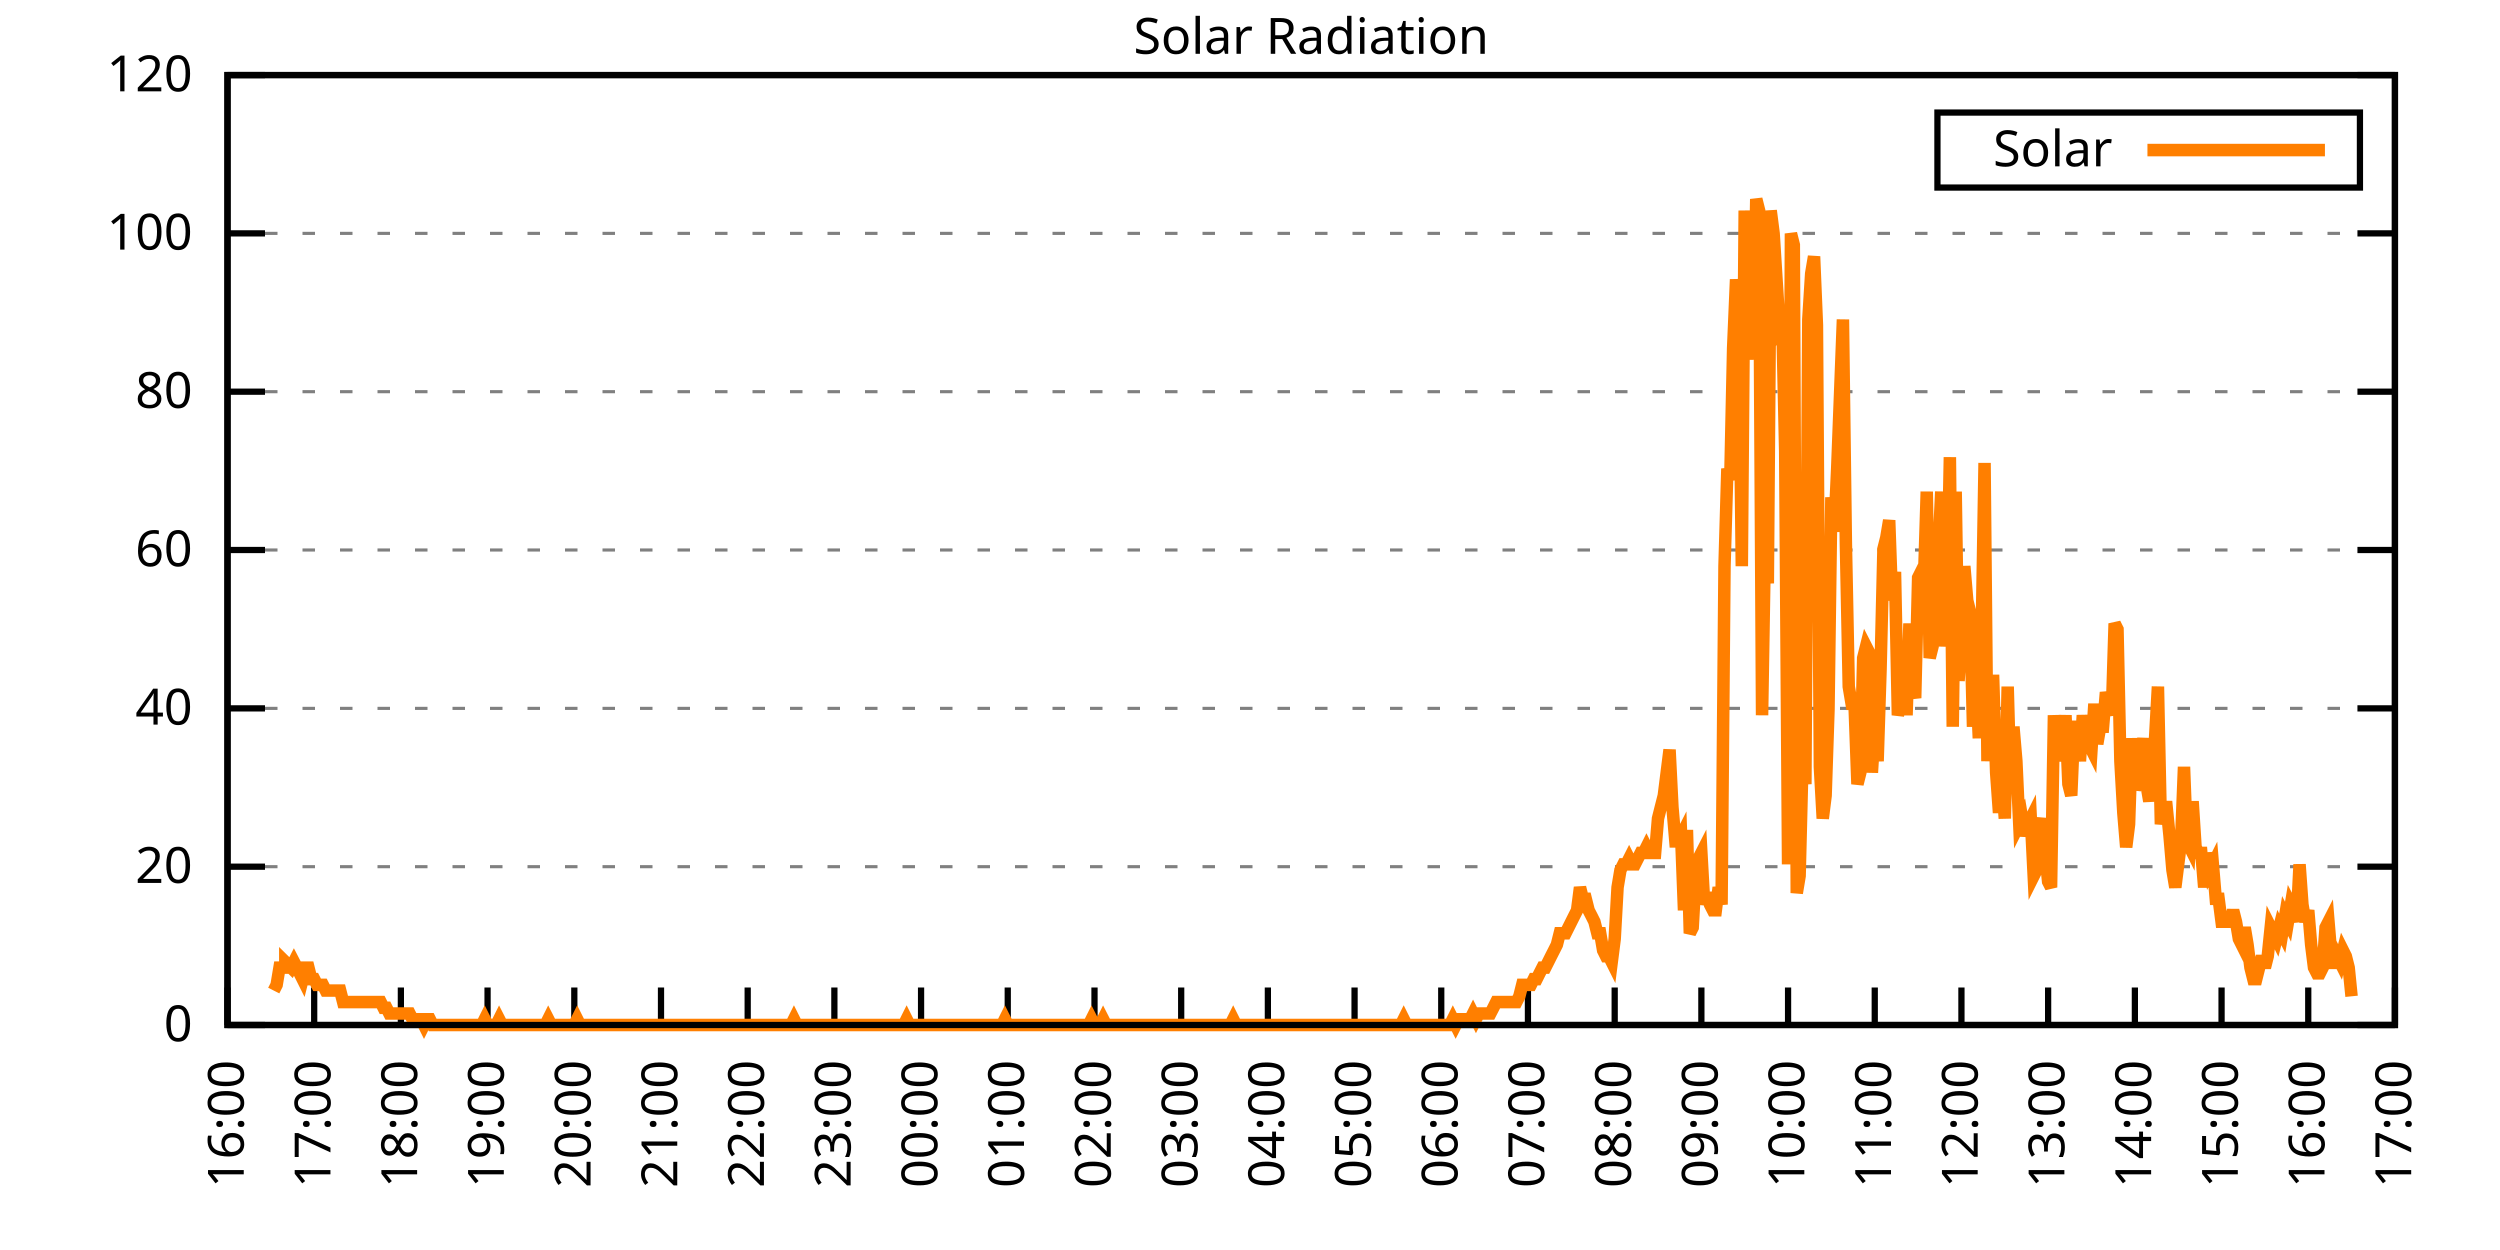
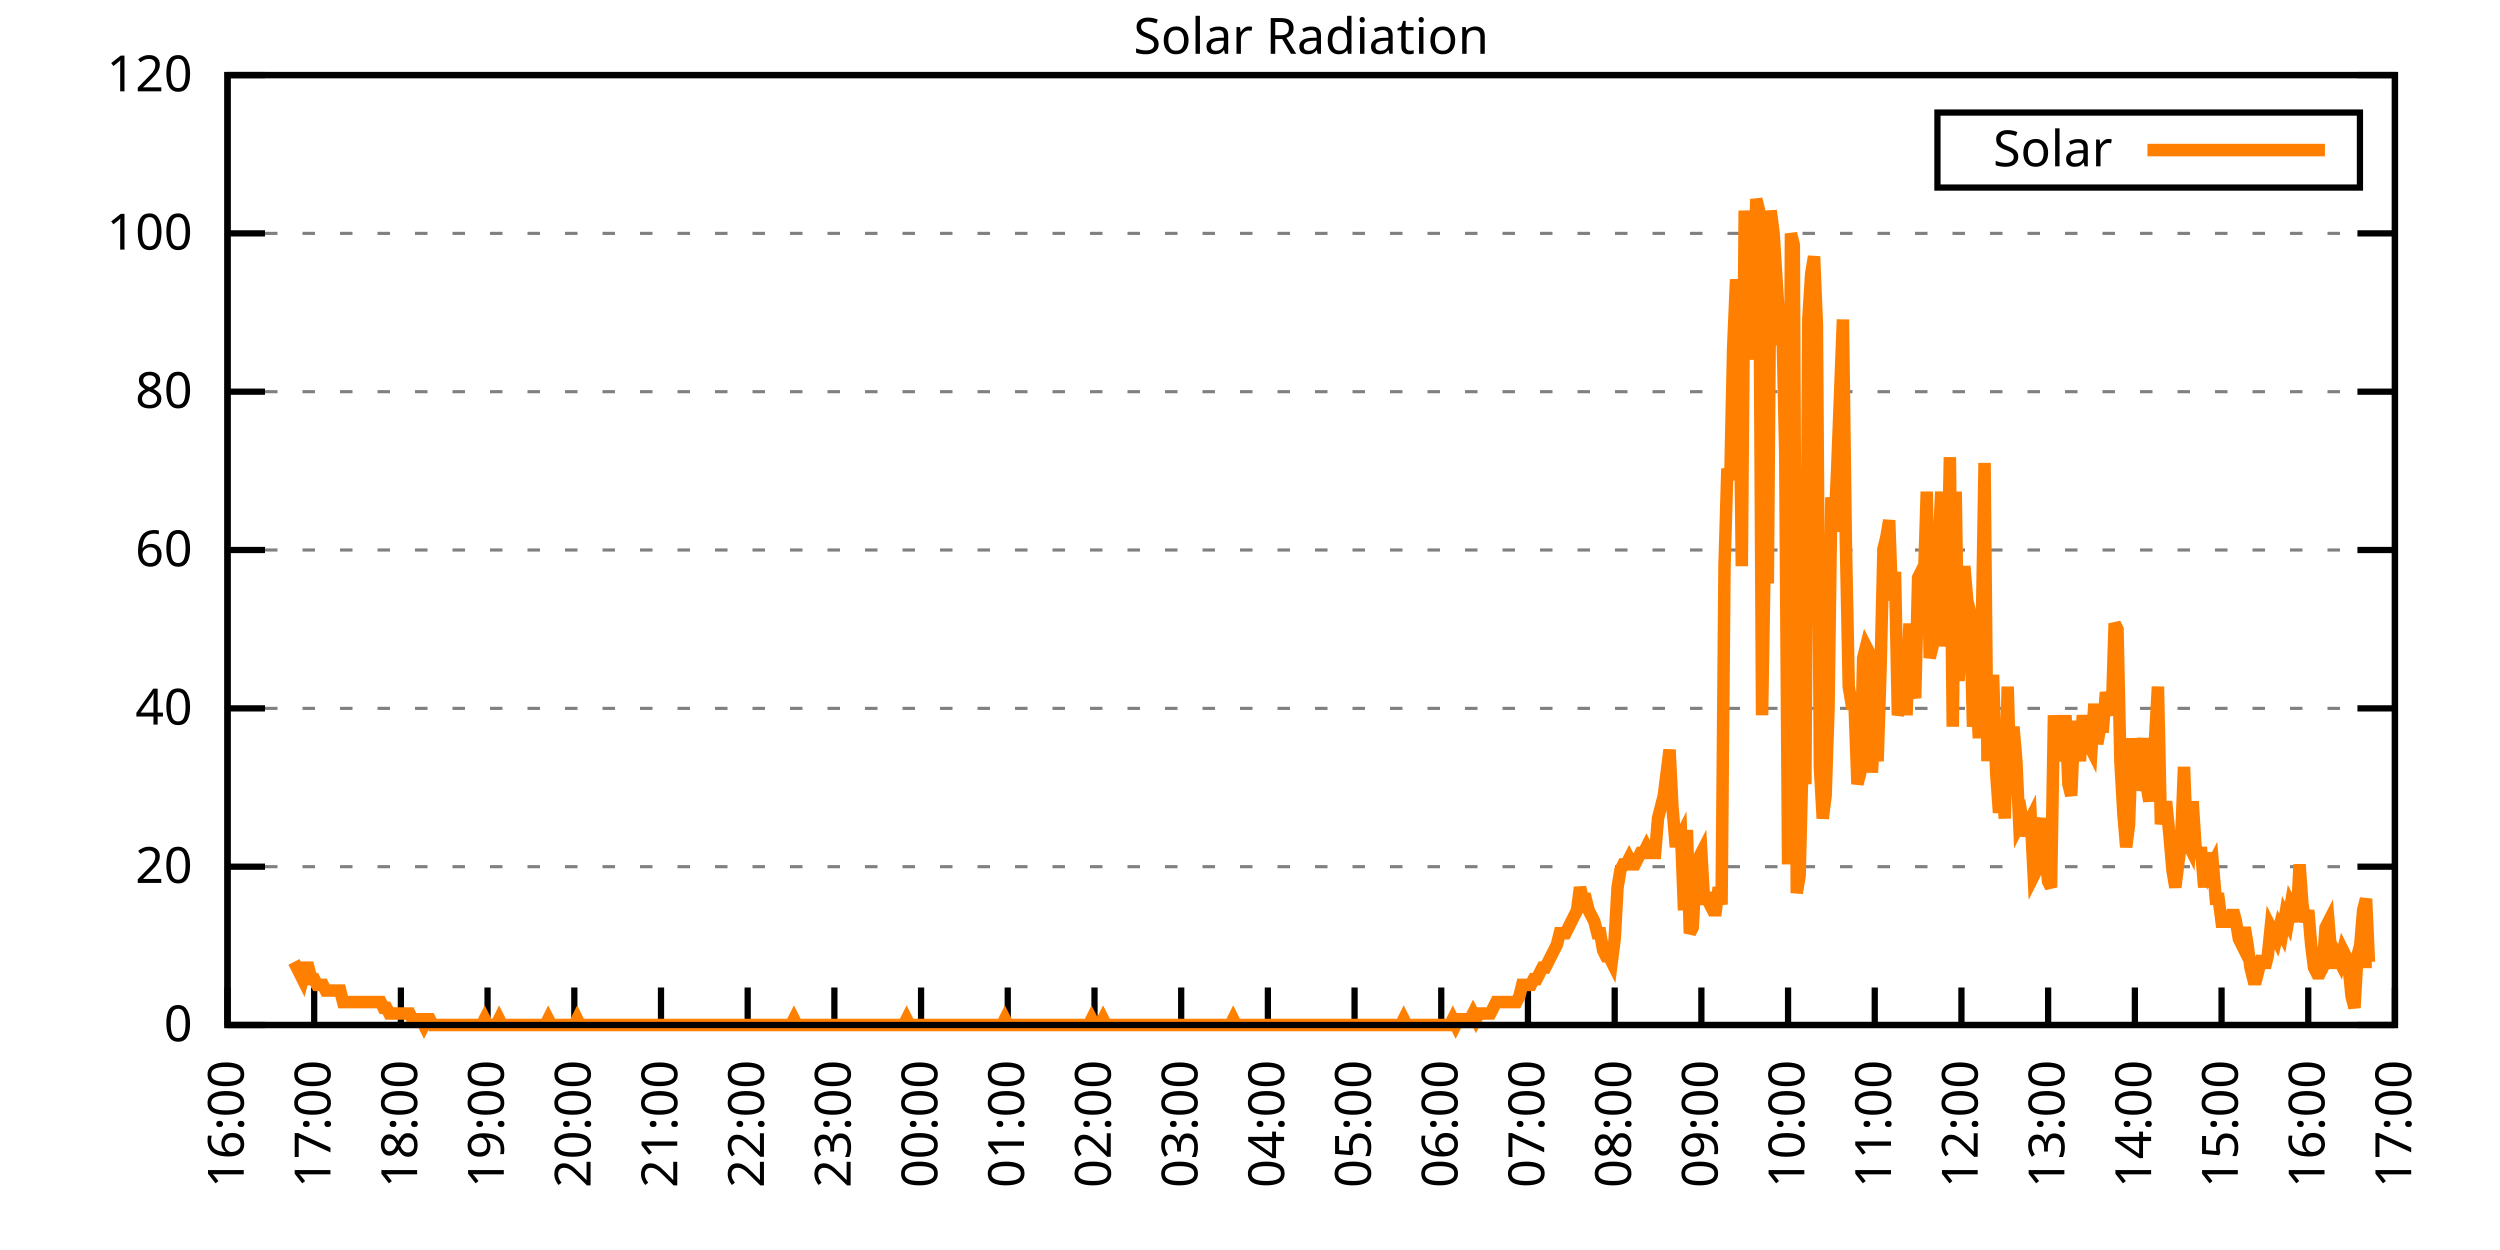
<svg xmlns="http://www.w3.org/2000/svg" xmlns:xlink="http://www.w3.org/1999/xlink" width="400" height="200" viewBox="0 0 400 200">
  <g id="gnuplot_canvas">
    <rect x="0" y="0" width="400" height="200" fill="none" />
    <defs>
      <circle id="gpDot" r="0.5" stroke-width="0.5" stroke="currentColor" />
      <path id="gpPt0" stroke-width="0.333" stroke="currentColor" d="M-1,0 h2 M0,-1 v2" />
      <path id="gpPt1" stroke-width="0.333" stroke="currentColor" d="M-1,-1 L1,1 M1,-1 L-1,1" />
      <path id="gpPt2" stroke-width="0.333" stroke="currentColor" d="M-1,0 L1,0 M0,-1 L0,1 M-1,-1 L1,1 M-1,1 L1,-1" />
      <rect id="gpPt3" stroke-width="0.333" stroke="currentColor" x="-1" y="-1" width="2" height="2" />
      <rect id="gpPt4" stroke-width="0.333" stroke="currentColor" fill="currentColor" x="-1" y="-1" width="2" height="2" />
      <circle id="gpPt5" stroke-width="0.333" stroke="currentColor" cx="0" cy="0" r="1" />
      <use xlink:href="#gpPt5" id="gpPt6" fill="currentColor" stroke="none" />
      <path id="gpPt7" stroke-width="0.333" stroke="currentColor" d="M0,-1.33 L-1.33,0.67 L1.33,0.67 z" />
      <use xlink:href="#gpPt7" id="gpPt8" fill="currentColor" stroke="none" />
      <use xlink:href="#gpPt7" id="gpPt9" stroke="currentColor" transform="rotate(180)" />
      <use xlink:href="#gpPt9" id="gpPt10" fill="currentColor" stroke="none" />
      <use xlink:href="#gpPt3" id="gpPt11" stroke="currentColor" transform="rotate(45)" />
      <use xlink:href="#gpPt11" id="gpPt12" fill="currentColor" stroke="none" />
      <path id="gpPt13" stroke-width="0.333" stroke="currentColor" d="M0,1.330 L1.265,0.411 L0.782,-1.067 L-0.782,-1.076 L-1.265,0.411 z" />
      <use xlink:href="#gpPt13" id="gpPt14" fill="currentColor" stroke="none" />
      <filter id="textbox" filterUnits="objectBoundingBox" x="0" y="0" height="1" width="1">
        <feFlood flood-color="white" flood-opacity="1" result="bgnd" />
        <feComposite in="SourceGraphic" in2="bgnd" operator="atop" />
      </filter>
      <filter id="greybox" filterUnits="objectBoundingBox" x="0" y="0" height="1" width="1">
        <feFlood flood-color="lightgrey" flood-opacity="1" result="grey" />
        <feComposite in="SourceGraphic" in2="grey" operator="atop" />
      </filter>
    </defs>
    <g fill="none" color="white" stroke="currentColor" stroke-width="1.00" stroke-linecap="butt" stroke-linejoin="miter">
</g>
    <g fill="none" color="black" stroke="currentColor" stroke-width="1.00" stroke-linecap="butt" stroke-linejoin="miter">
      <g stroke="none" shape-rendering="crispEdges">
        <polygon fill="rgb(255, 255, 255)" points="36.40,164.00 383.18,164.00 383.18,12.02 36.40,12.02 " />
      </g>
    </g>
    <g fill="none" color="black" stroke="currentColor" stroke-width="1.00" stroke-linecap="butt" stroke-linejoin="miter">
</g>
    <g fill="none" color="black" stroke="black" stroke-width="0.50" stroke-linecap="butt" stroke-linejoin="miter">
</g>
    <g fill="none" color="gray" stroke="currentColor" stroke-width="0.50" stroke-linecap="butt" stroke-linejoin="miter">
      <path stroke="gray" stroke-dasharray="2,4" class="gridline" d="M36.40,164.00 L383.19,164.00  " />
    </g>
    <g fill="none" color="gray" stroke="gray" stroke-width="1.00" stroke-linecap="butt" stroke-linejoin="miter">
</g>
    <g fill="none" color="black" stroke="currentColor" stroke-width="1.00" stroke-linecap="butt" stroke-linejoin="miter">
      <path stroke="black" d="M36.40,164.00 L42.40,164.00 M383.19,164.00 L377.19,164.00  " />
      <g transform="translate(30.80,166.60)" stroke="none" fill="black" font-family="Sans" font-size="8.00" text-anchor="end">
        <text>
          <tspan font-family="Sans"> 0</tspan>
        </text>
      </g>
    </g>
    <g fill="none" color="black" stroke="currentColor" stroke-width="1.00" stroke-linecap="butt" stroke-linejoin="miter">
</g>
    <g fill="none" color="black" stroke="black" stroke-width="0.50" stroke-linecap="butt" stroke-linejoin="miter">
</g>
    <g fill="none" color="gray" stroke="currentColor" stroke-width="0.50" stroke-linecap="butt" stroke-linejoin="miter">
      <path stroke="gray" stroke-dasharray="2,4" class="gridline" d="M36.40,138.67 L383.19,138.67  " />
    </g>
    <g fill="none" color="gray" stroke="gray" stroke-width="1.00" stroke-linecap="butt" stroke-linejoin="miter">
</g>
    <g fill="none" color="black" stroke="currentColor" stroke-width="1.00" stroke-linecap="butt" stroke-linejoin="miter">
      <path stroke="black" d="M36.40,138.67 L42.40,138.67 M383.19,138.67 L377.19,138.67  " />
      <g transform="translate(30.80,141.27)" stroke="none" fill="black" font-family="Sans" font-size="8.00" text-anchor="end">
        <text>
          <tspan font-family="Sans"> 20</tspan>
        </text>
      </g>
    </g>
    <g fill="none" color="black" stroke="currentColor" stroke-width="1.00" stroke-linecap="butt" stroke-linejoin="miter">
</g>
    <g fill="none" color="black" stroke="black" stroke-width="0.50" stroke-linecap="butt" stroke-linejoin="miter">
</g>
    <g fill="none" color="gray" stroke="currentColor" stroke-width="0.50" stroke-linecap="butt" stroke-linejoin="miter">
      <path stroke="gray" stroke-dasharray="2,4" class="gridline" d="M36.40,113.34 L383.19,113.34  " />
    </g>
    <g fill="none" color="gray" stroke="gray" stroke-width="1.00" stroke-linecap="butt" stroke-linejoin="miter">
</g>
    <g fill="none" color="black" stroke="currentColor" stroke-width="1.00" stroke-linecap="butt" stroke-linejoin="miter">
      <path stroke="black" d="M36.40,113.34 L42.40,113.34 M383.19,113.34 L377.19,113.34  " />
      <g transform="translate(30.80,115.94)" stroke="none" fill="black" font-family="Sans" font-size="8.00" text-anchor="end">
        <text>
          <tspan font-family="Sans"> 40</tspan>
        </text>
      </g>
    </g>
    <g fill="none" color="black" stroke="currentColor" stroke-width="1.00" stroke-linecap="butt" stroke-linejoin="miter">
</g>
    <g fill="none" color="black" stroke="black" stroke-width="0.50" stroke-linecap="butt" stroke-linejoin="miter">
</g>
    <g fill="none" color="gray" stroke="currentColor" stroke-width="0.50" stroke-linecap="butt" stroke-linejoin="miter">
      <path stroke="gray" stroke-dasharray="2,4" class="gridline" d="M36.40,88.00 L383.19,88.00  " />
    </g>
    <g fill="none" color="gray" stroke="gray" stroke-width="1.00" stroke-linecap="butt" stroke-linejoin="miter">
</g>
    <g fill="none" color="black" stroke="currentColor" stroke-width="1.00" stroke-linecap="butt" stroke-linejoin="miter">
      <path stroke="black" d="M36.40,88.00 L42.40,88.00 M383.19,88.00 L377.19,88.00  " />
      <g transform="translate(30.80,90.60)" stroke="none" fill="black" font-family="Sans" font-size="8.00" text-anchor="end">
        <text>
          <tspan font-family="Sans"> 60</tspan>
        </text>
      </g>
    </g>
    <g fill="none" color="black" stroke="currentColor" stroke-width="1.00" stroke-linecap="butt" stroke-linejoin="miter">
</g>
    <g fill="none" color="black" stroke="black" stroke-width="0.50" stroke-linecap="butt" stroke-linejoin="miter">
</g>
    <g fill="none" color="gray" stroke="currentColor" stroke-width="0.50" stroke-linecap="butt" stroke-linejoin="miter">
      <path stroke="gray" stroke-dasharray="2,4" class="gridline" d="M36.40,62.67 L383.19,62.67  " />
    </g>
    <g fill="none" color="gray" stroke="gray" stroke-width="1.00" stroke-linecap="butt" stroke-linejoin="miter">
</g>
    <g fill="none" color="black" stroke="currentColor" stroke-width="1.00" stroke-linecap="butt" stroke-linejoin="miter">
      <path stroke="black" d="M36.40,62.67 L42.40,62.67 M383.19,62.67 L377.19,62.67  " />
      <g transform="translate(30.80,65.27)" stroke="none" fill="black" font-family="Sans" font-size="8.00" text-anchor="end">
        <text>
          <tspan font-family="Sans"> 80</tspan>
        </text>
      </g>
    </g>
    <g fill="none" color="black" stroke="currentColor" stroke-width="1.00" stroke-linecap="butt" stroke-linejoin="miter">
</g>
    <g fill="none" color="black" stroke="black" stroke-width="0.50" stroke-linecap="butt" stroke-linejoin="miter">
</g>
    <g fill="none" color="gray" stroke="currentColor" stroke-width="0.50" stroke-linecap="butt" stroke-linejoin="miter">
      <path stroke="gray" stroke-dasharray="2,4" class="gridline" d="M36.40,37.34 L383.19,37.34  " />
    </g>
    <g fill="none" color="gray" stroke="gray" stroke-width="1.00" stroke-linecap="butt" stroke-linejoin="miter">
</g>
    <g fill="none" color="black" stroke="currentColor" stroke-width="1.00" stroke-linecap="butt" stroke-linejoin="miter">
      <path stroke="black" d="M36.40,37.34 L42.40,37.34 M383.19,37.34 L377.19,37.34  " />
      <g transform="translate(30.80,39.94)" stroke="none" fill="black" font-family="Sans" font-size="8.00" text-anchor="end">
        <text>
          <tspan font-family="Sans"> 100</tspan>
        </text>
      </g>
    </g>
    <g fill="none" color="black" stroke="currentColor" stroke-width="1.00" stroke-linecap="butt" stroke-linejoin="miter">
</g>
    <g fill="none" color="black" stroke="black" stroke-width="0.50" stroke-linecap="butt" stroke-linejoin="miter">
</g>
    <g fill="none" color="gray" stroke="currentColor" stroke-width="0.50" stroke-linecap="butt" stroke-linejoin="miter">
      <path stroke="gray" stroke-dasharray="2,4" class="gridline" d="M36.40,12.01 L383.19,12.01  " />
    </g>
    <g fill="none" color="gray" stroke="gray" stroke-width="1.00" stroke-linecap="butt" stroke-linejoin="miter">
</g>
    <g fill="none" color="black" stroke="currentColor" stroke-width="1.00" stroke-linecap="butt" stroke-linejoin="miter">
      <path stroke="black" d="M36.40,12.01 L42.40,12.01 M383.19,12.01 L377.19,12.01  " />
      <g transform="translate(30.80,14.61)" stroke="none" fill="black" font-family="Sans" font-size="8.00" text-anchor="end">
        <text>
          <tspan font-family="Sans"> 120</tspan>
        </text>
      </g>
    </g>
    <g fill="none" color="black" stroke="currentColor" stroke-width="1.00" stroke-linecap="butt" stroke-linejoin="miter">
      <path stroke="black" d="M36.40,164.00 L36.40,158.00  " />
      <g transform="translate(39.00,169.60) rotate(270.00)" stroke="none" fill="black" font-family="Sans" font-size="8.00" text-anchor="end">
        <text>
          <tspan font-family="Sans">16:00</tspan>
        </text>
      </g>
    </g>
    <g fill="none" color="black" stroke="currentColor" stroke-width="1.00" stroke-linecap="butt" stroke-linejoin="miter">
      <path stroke="black" d="M50.27,164.00 L50.27,158.00  " />
      <g transform="translate(52.87,169.60) rotate(270.00)" stroke="none" fill="black" font-family="Sans" font-size="8.00" text-anchor="end">
        <text>
          <tspan font-family="Sans">17:00</tspan>
        </text>
      </g>
    </g>
    <g fill="none" color="black" stroke="currentColor" stroke-width="1.00" stroke-linecap="butt" stroke-linejoin="miter">
      <path stroke="black" d="M64.14,164.00 L64.14,158.00  " />
      <g transform="translate(66.74,169.60) rotate(270.00)" stroke="none" fill="black" font-family="Sans" font-size="8.00" text-anchor="end">
        <text>
          <tspan font-family="Sans">18:00</tspan>
        </text>
      </g>
    </g>
    <g fill="none" color="black" stroke="currentColor" stroke-width="1.00" stroke-linecap="butt" stroke-linejoin="miter">
      <path stroke="black" d="M78.01,164.00 L78.01,158.00  " />
      <g transform="translate(80.61,169.60) rotate(270.00)" stroke="none" fill="black" font-family="Sans" font-size="8.00" text-anchor="end">
        <text>
          <tspan font-family="Sans">19:00</tspan>
        </text>
      </g>
    </g>
    <g fill="none" color="black" stroke="currentColor" stroke-width="1.00" stroke-linecap="butt" stroke-linejoin="miter">
      <path stroke="black" d="M91.89,164.00 L91.89,158.00  " />
      <g transform="translate(94.49,169.60) rotate(270.00)" stroke="none" fill="black" font-family="Sans" font-size="8.00" text-anchor="end">
        <text>
          <tspan font-family="Sans">20:00</tspan>
        </text>
      </g>
    </g>
    <g fill="none" color="black" stroke="currentColor" stroke-width="1.00" stroke-linecap="butt" stroke-linejoin="miter">
      <path stroke="black" d="M105.76,164.00 L105.76,158.00  " />
      <g transform="translate(108.36,169.60) rotate(270.00)" stroke="none" fill="black" font-family="Sans" font-size="8.00" text-anchor="end">
        <text>
          <tspan font-family="Sans">21:00</tspan>
        </text>
      </g>
    </g>
    <g fill="none" color="black" stroke="currentColor" stroke-width="1.00" stroke-linecap="butt" stroke-linejoin="miter">
      <path stroke="black" d="M119.63,164.00 L119.63,158.00  " />
      <g transform="translate(122.23,169.60) rotate(270.00)" stroke="none" fill="black" font-family="Sans" font-size="8.00" text-anchor="end">
        <text>
          <tspan font-family="Sans">22:00</tspan>
        </text>
      </g>
    </g>
    <g fill="none" color="black" stroke="currentColor" stroke-width="1.00" stroke-linecap="butt" stroke-linejoin="miter">
      <path stroke="black" d="M133.50,164.00 L133.50,158.00  " />
      <g transform="translate(136.10,169.60) rotate(270.00)" stroke="none" fill="black" font-family="Sans" font-size="8.00" text-anchor="end">
        <text>
          <tspan font-family="Sans">23:00</tspan>
        </text>
      </g>
    </g>
    <g fill="none" color="black" stroke="currentColor" stroke-width="1.00" stroke-linecap="butt" stroke-linejoin="miter">
      <path stroke="black" d="M147.37,164.00 L147.37,158.00  " />
      <g transform="translate(149.97,169.60) rotate(270.00)" stroke="none" fill="black" font-family="Sans" font-size="8.00" text-anchor="end">
        <text>
          <tspan font-family="Sans">00:00</tspan>
        </text>
      </g>
    </g>
    <g fill="none" color="black" stroke="currentColor" stroke-width="1.00" stroke-linecap="butt" stroke-linejoin="miter">
      <path stroke="black" d="M161.24,164.00 L161.24,158.00  " />
      <g transform="translate(163.84,169.60) rotate(270.00)" stroke="none" fill="black" font-family="Sans" font-size="8.00" text-anchor="end">
        <text>
          <tspan font-family="Sans">01:00</tspan>
        </text>
      </g>
    </g>
    <g fill="none" color="black" stroke="currentColor" stroke-width="1.00" stroke-linecap="butt" stroke-linejoin="miter">
      <path stroke="black" d="M175.12,164.00 L175.12,158.00  " />
      <g transform="translate(177.72,169.60) rotate(270.00)" stroke="none" fill="black" font-family="Sans" font-size="8.00" text-anchor="end">
        <text>
          <tspan font-family="Sans">02:00</tspan>
        </text>
      </g>
    </g>
    <g fill="none" color="black" stroke="currentColor" stroke-width="1.00" stroke-linecap="butt" stroke-linejoin="miter">
      <path stroke="black" d="M188.99,164.00 L188.99,158.00  " />
      <g transform="translate(191.59,169.60) rotate(270.00)" stroke="none" fill="black" font-family="Sans" font-size="8.00" text-anchor="end">
        <text>
          <tspan font-family="Sans">03:00</tspan>
        </text>
      </g>
    </g>
    <g fill="none" color="black" stroke="currentColor" stroke-width="1.00" stroke-linecap="butt" stroke-linejoin="miter">
      <path stroke="black" d="M202.86,164.00 L202.86,158.00  " />
      <g transform="translate(205.46,169.60) rotate(270.00)" stroke="none" fill="black" font-family="Sans" font-size="8.00" text-anchor="end">
        <text>
          <tspan font-family="Sans">04:00</tspan>
        </text>
      </g>
    </g>
    <g fill="none" color="black" stroke="currentColor" stroke-width="1.00" stroke-linecap="butt" stroke-linejoin="miter">
      <path stroke="black" d="M216.73,164.00 L216.73,158.00  " />
      <g transform="translate(219.33,169.60) rotate(270.00)" stroke="none" fill="black" font-family="Sans" font-size="8.00" text-anchor="end">
        <text>
          <tspan font-family="Sans">05:00</tspan>
        </text>
      </g>
    </g>
    <g fill="none" color="black" stroke="currentColor" stroke-width="1.00" stroke-linecap="butt" stroke-linejoin="miter">
      <path stroke="black" d="M230.60,164.00 L230.60,158.00  " />
      <g transform="translate(233.20,169.60) rotate(270.00)" stroke="none" fill="black" font-family="Sans" font-size="8.00" text-anchor="end">
        <text>
          <tspan font-family="Sans">06:00</tspan>
        </text>
      </g>
    </g>
    <g fill="none" color="black" stroke="currentColor" stroke-width="1.00" stroke-linecap="butt" stroke-linejoin="miter">
      <path stroke="black" d="M244.47,164.00 L244.47,158.00  " />
      <g transform="translate(247.07,169.60) rotate(270.00)" stroke="none" fill="black" font-family="Sans" font-size="8.00" text-anchor="end">
        <text>
          <tspan font-family="Sans">07:00</tspan>
        </text>
      </g>
    </g>
    <g fill="none" color="black" stroke="currentColor" stroke-width="1.00" stroke-linecap="butt" stroke-linejoin="miter">
      <path stroke="black" d="M258.35,164.00 L258.35,158.00  " />
      <g transform="translate(260.95,169.60) rotate(270.00)" stroke="none" fill="black" font-family="Sans" font-size="8.00" text-anchor="end">
        <text>
          <tspan font-family="Sans">08:00</tspan>
        </text>
      </g>
    </g>
    <g fill="none" color="black" stroke="currentColor" stroke-width="1.00" stroke-linecap="butt" stroke-linejoin="miter">
      <path stroke="black" d="M272.22,164.00 L272.22,158.00  " />
      <g transform="translate(274.82,169.60) rotate(270.00)" stroke="none" fill="black" font-family="Sans" font-size="8.00" text-anchor="end">
        <text>
          <tspan font-family="Sans">09:00</tspan>
        </text>
      </g>
    </g>
    <g fill="none" color="black" stroke="currentColor" stroke-width="1.00" stroke-linecap="butt" stroke-linejoin="miter">
      <path stroke="black" d="M286.09,164.00 L286.09,158.00  " />
      <g transform="translate(288.69,169.60) rotate(270.00)" stroke="none" fill="black" font-family="Sans" font-size="8.00" text-anchor="end">
        <text>
          <tspan font-family="Sans">10:00</tspan>
        </text>
      </g>
    </g>
    <g fill="none" color="black" stroke="currentColor" stroke-width="1.00" stroke-linecap="butt" stroke-linejoin="miter">
      <path stroke="black" d="M299.96,164.00 L299.96,158.00  " />
      <g transform="translate(302.56,169.60) rotate(270.00)" stroke="none" fill="black" font-family="Sans" font-size="8.00" text-anchor="end">
        <text>
          <tspan font-family="Sans">11:00</tspan>
        </text>
      </g>
    </g>
    <g fill="none" color="black" stroke="currentColor" stroke-width="1.00" stroke-linecap="butt" stroke-linejoin="miter">
      <path stroke="black" d="M313.83,164.00 L313.83,158.00  " />
      <g transform="translate(316.43,169.60) rotate(270.00)" stroke="none" fill="black" font-family="Sans" font-size="8.00" text-anchor="end">
        <text>
          <tspan font-family="Sans">12:00</tspan>
        </text>
      </g>
    </g>
    <g fill="none" color="black" stroke="currentColor" stroke-width="1.00" stroke-linecap="butt" stroke-linejoin="miter">
      <path stroke="black" d="M327.70,164.00 L327.70,158.00  " />
      <g transform="translate(330.30,169.60) rotate(270.00)" stroke="none" fill="black" font-family="Sans" font-size="8.00" text-anchor="end">
        <text>
          <tspan font-family="Sans">13:00</tspan>
        </text>
      </g>
    </g>
    <g fill="none" color="black" stroke="currentColor" stroke-width="1.00" stroke-linecap="butt" stroke-linejoin="miter">
      <path stroke="black" d="M341.58,164.00 L341.58,158.00  " />
      <g transform="translate(344.18,169.60) rotate(270.00)" stroke="none" fill="black" font-family="Sans" font-size="8.00" text-anchor="end">
        <text>
          <tspan font-family="Sans">14:00</tspan>
        </text>
      </g>
    </g>
    <g fill="none" color="black" stroke="currentColor" stroke-width="1.00" stroke-linecap="butt" stroke-linejoin="miter">
      <path stroke="black" d="M355.45,164.00 L355.45,158.00  " />
      <g transform="translate(358.05,169.60) rotate(270.00)" stroke="none" fill="black" font-family="Sans" font-size="8.00" text-anchor="end">
        <text>
          <tspan font-family="Sans">15:00</tspan>
        </text>
      </g>
    </g>
    <g fill="none" color="black" stroke="currentColor" stroke-width="1.00" stroke-linecap="butt" stroke-linejoin="miter">
      <path stroke="black" d="M369.32,164.00 L369.32,158.00  " />
      <g transform="translate(371.92,169.60) rotate(270.00)" stroke="none" fill="black" font-family="Sans" font-size="8.00" text-anchor="end">
        <text>
          <tspan font-family="Sans">16:00</tspan>
        </text>
      </g>
    </g>
    <g fill="none" color="black" stroke="currentColor" stroke-width="1.00" stroke-linecap="butt" stroke-linejoin="miter">
      <path stroke="black" d="M383.19,164.00 L383.19,158.00  " />
      <g transform="translate(385.79,169.60) rotate(270.00)" stroke="none" fill="black" font-family="Sans" font-size="8.00" text-anchor="end">
        <text>
          <tspan font-family="Sans">17:00</tspan>
        </text>
      </g>
    </g>
    <g fill="none" color="black" stroke="currentColor" stroke-width="1.00" stroke-linecap="butt" stroke-linejoin="miter">
</g>
    <g fill="none" color="black" stroke="currentColor" stroke-width="1.00" stroke-linecap="butt" stroke-linejoin="miter">
      <path stroke="black" d="M36.40,12.01 L36.40,164.00 L383.19,164.00 L383.19,12.01 L36.40,12.01 Z  " />
    </g>
    <g fill="none" color="black" stroke="currentColor" stroke-width="1.00" stroke-linecap="butt" stroke-linejoin="miter">
</g>
    <g fill="none" color="black" stroke="currentColor" stroke-width="1.00" stroke-linecap="butt" stroke-linejoin="miter">
      <path stroke="black" d="M309.99,30.01 L309.99,18.01 L377.59,18.01 L377.59,30.01 L309.99,30.01 Z  " />
    </g>
    <g id="Solar_Radiation_plot_1">
      <g fill="none" color="white" stroke="black" stroke-width="2.00" stroke-linecap="butt" stroke-linejoin="miter">
</g>
      <g fill="none" color="black" stroke="currentColor" stroke-width="2.00" stroke-linecap="butt" stroke-linejoin="miter">
        <g transform="translate(337.99,26.61)" stroke="none" fill="black" font-family="Sans" font-size="8.00" text-anchor="end">
          <text>
            <tspan font-family="Sans">Solar</tspan>
          </text>
        </g>
      </g>
      <g fill="none" color="black" stroke="currentColor" stroke-width="2.00" stroke-linecap="butt" stroke-linejoin="miter">
-         <path stroke="rgb(255, 127,   0)" d="M343.59,24.01 L371.99,24.01 M43.80,158.49 L44.26,157.58 L44.72,154.82 L45.19,154.82 L45.65,154.82 L45.65,153.91   L46.57,154.82 L47.03,153.91 L47.50,154.82 L47.96,155.74 L48.42,156.66 L48.88,154.82 L49.35,154.82 L49.81,156.66   L50.27,156.66 L50.73,157.58 L51.20,157.58 L51.66,157.58 L52.12,158.49 L52.58,158.49 L53.05,158.49 L53.51,158.49   L53.97,158.49 L54.43,158.49 L54.90,160.33 L55.36,160.33 L55.82,160.33 L56.28,160.33 L56.75,160.33 L57.21,160.33   L57.67,160.33 L58.13,160.33 L58.59,160.33 L59.06,160.33 L59.52,160.33 L59.98,160.33 L60.44,160.33 L60.91,160.33   L61.37,161.25 L61.83,161.25 L62.29,162.16 L62.76,162.16 L63.22,162.16 L63.68,162.16 L64.14,162.16 L64.61,162.16   L65.07,162.16 L65.53,162.16 L65.99,163.08 L66.46,163.08 L66.92,163.08 L67.38,163.08 L67.84,164.00 L68.30,163.08   L68.77,163.08 L69.23,164.00 L69.69,164.00 L70.15,164.00 L70.62,164.00 L71.08,164.00 L71.54,164.00 L72.00,164.00   L72.47,164.00 L72.93,164.00 L73.39,164.00 L73.85,164.00 L74.32,164.00 L74.78,164.00 L75.24,164.00 L75.70,164.00   L76.17,164.00 L76.63,164.00 L77.09,164.00 L77.55,163.08 L78.01,164.00 L78.48,164.00 L78.94,164.00 L79.40,164.00   L79.86,163.08 L80.33,164.00 L80.79,164.00 L81.25,164.00 L81.71,164.00 L82.18,164.00 L82.64,164.00 L83.10,164.00   L83.56,164.00 L84.03,164.00 L84.49,164.00 L84.95,164.00 L85.41,164.00 L85.88,164.00 L86.34,164.00 L86.80,164.00   L87.26,164.00 L87.72,163.08 L88.19,164.00 L88.65,164.00 L89.11,164.00 L89.57,164.00 L90.04,164.00 L90.50,164.00   L90.96,164.00 L91.42,164.00 L91.89,164.00 L92.35,163.08 L92.81,164.00 L93.27,164.00 L93.74,164.00 L94.20,164.00   L94.66,164.00 L95.12,164.00 L95.59,164.00 L96.05,164.00 L96.51,164.00 L96.97,164.00 L97.44,164.00 L97.90,164.00   L98.36,164.00 L98.82,164.00 L99.28,164.00 L99.75,164.00 L100.21,164.00 L100.67,164.00 L101.13,164.00 L101.60,164.00   L102.06,164.00 L102.52,164.00 L102.98,164.00 L103.45,164.00 L103.91,164.00 L104.37,164.00 L104.83,164.00 L105.30,164.00   L105.76,164.00 L106.22,164.00 L106.68,164.00 L107.15,164.00 L107.61,164.00 L108.07,164.00 L108.53,164.00 L108.99,164.00   L109.46,164.00 L109.92,164.00 L110.38,164.00 L110.84,164.00 L111.31,164.00 L111.77,164.00 L112.23,164.00 L112.69,164.00   L113.16,164.00 L113.62,164.00 L114.08,164.00 L114.54,164.00 L115.01,164.00 L115.47,164.00 L115.93,164.00 L116.39,164.00   L116.86,164.00 L117.32,164.00 L117.78,164.00 L118.24,164.00 L118.70,164.00 L119.17,164.00 L119.63,164.00 L120.09,164.00   L120.55,164.00 L121.02,164.00 L121.48,164.00 L121.94,164.00 L122.40,164.00 L122.87,164.00 L123.33,164.00 L123.79,164.00   L124.25,164.00 L124.72,164.00 L125.18,164.00 L125.64,164.00 L126.10,164.00 L126.57,164.00 L127.03,163.08 L127.49,164.00   L127.95,164.00 L128.41,164.00 L128.88,164.00 L129.34,164.00 L129.80,164.00 L130.26,164.00 L130.73,164.00 L131.19,164.00   L131.65,164.00 L132.11,164.00 L132.58,164.00 L133.04,164.00 L133.50,164.00 L133.96,164.00 L134.43,164.00 L134.89,164.00   L135.35,164.00 L135.81,164.00 L136.28,164.00 L136.74,164.00 L137.20,164.00 L137.66,164.00 L138.13,164.00 L138.59,164.00   L139.05,164.00 L139.51,164.00 L139.97,164.00 L140.44,164.00 L140.90,164.00 L141.36,164.00 L141.82,164.00 L142.29,164.00   L142.75,164.00 L143.21,164.00 L143.67,164.00 L144.14,164.00 L144.60,164.00 L145.06,163.08 L145.52,164.00 L145.99,164.00   L146.45,164.00 L146.91,164.00 L147.37,164.00 L147.84,164.00 L148.30,164.00 L148.76,164.00 L149.22,164.00 L149.68,164.00   L150.15,164.00 L150.61,164.00 L151.07,164.00 L151.53,164.00 L152.00,164.00 L152.46,164.00 L152.92,164.00 L153.38,164.00   L153.85,164.00 L154.31,164.00 L154.77,164.00 L155.23,164.00 L155.70,164.00 L156.16,164.00 L156.62,164.00 L157.08,164.00   L157.55,164.00 L158.01,164.00 L158.47,164.00 L158.93,164.00 L159.39,164.00 L159.86,164.00 L160.32,164.00 L160.78,163.08   L161.24,164.00 L161.71,164.00 L162.17,164.00 L162.63,164.00 L163.09,164.00 L163.56,164.00 L164.02,164.00 L164.48,164.00   L164.94,164.00 L165.41,164.00 L165.87,164.00 L166.33,164.00 L166.79,164.00 L167.26,164.00 L167.72,164.00 L168.18,164.00   L168.64,164.00 L169.10,164.00 L169.57,164.00 L170.03,164.00 L170.49,164.00 L170.95,164.00 L171.42,164.00 L171.88,164.00   L172.34,164.00 L172.80,164.00 L173.27,164.00 L173.73,164.00 L174.19,164.00 L174.65,163.08 L175.12,164.00 L175.58,164.00   L176.04,164.00 L176.50,163.08 L176.97,164.00 L177.43,164.00 L177.89,164.00 L178.35,164.00 L178.82,164.00 L179.28,164.00   L179.74,164.00 L180.20,164.00 L180.66,164.00 L181.13,164.00 L181.59,164.00 L182.05,164.00 L182.51,164.00 L182.98,164.00   L183.44,164.00 L183.90,164.00 L184.36,164.00 L184.83,164.00 L185.29,164.00 L185.75,164.00 L186.21,164.00 L186.68,164.00   L187.14,164.00 L187.60,164.00 L188.06,164.00 L188.53,164.00 L188.99,164.00 L189.45,164.00 L189.91,164.00 L190.37,164.00   L190.84,164.00 L191.30,164.00 L191.76,164.00 L192.22,164.00 L192.69,164.00 L193.15,164.00 L193.61,164.00 L194.07,164.00   L194.54,164.00 L195.00,164.00 L195.46,164.00 L195.92,164.00 L196.39,164.00 L196.85,164.00 L197.31,163.08 L197.77,164.00   L198.24,164.00 L198.70,164.00 L199.16,164.00 L199.62,164.00 L200.08,164.00 L200.55,164.00 L201.01,164.00 L201.47,164.00   L201.93,164.00 L202.40,164.00 L202.86,164.00 L203.32,164.00 L203.78,164.00 L204.25,164.00 L204.71,164.00 L205.17,164.00   L205.63,164.00 L206.10,164.00 L206.56,164.00 L207.02,164.00 L207.48,164.00 L207.95,164.00 L208.41,164.00 L208.87,164.00   L209.33,164.00 L209.80,164.00 L210.26,164.00 L210.72,164.00 L211.18,164.00 L211.64,164.00 L212.11,164.00 L212.57,164.00   L213.03,164.00 L213.49,164.00 L213.96,164.00 L214.42,164.00 L214.88,164.00 L215.34,164.00 L215.81,164.00 L216.27,164.00   L216.73,164.00 L217.19,164.00 L217.66,164.00 L218.12,164.00 L218.58,164.00 L219.04,164.00 L219.51,164.00 L219.97,164.00   L220.43,164.00 L220.89,164.00 L221.35,164.00 L221.82,164.00 L222.28,164.00 L222.74,164.00 L223.20,164.00 L223.67,164.00   L224.13,164.00 L224.59,163.08 L225.05,164.00 L225.52,164.00 L225.98,164.00 L226.44,164.00 L226.90,164.00 L227.37,164.00   L227.83,164.00 L228.29,164.00 L228.75,164.00 L229.22,164.00 L229.68,164.00 L230.14,164.00 L230.60,164.00 L231.06,164.00   L231.53,164.00 L231.99,164.00 L232.45,163.08 L232.91,164.00 L233.38,163.08 L233.84,163.08 L234.30,163.08 L234.76,163.08   L235.23,163.08 L235.69,162.16 L236.15,163.08 L236.61,162.16 L237.08,162.16 L237.54,162.16 L238.00,162.16 L238.46,162.16   L238.93,161.25 L239.39,160.33 L239.85,160.33 L240.31,160.33 L240.77,160.33 L241.24,160.33 L241.70,160.33 L242.16,160.33   L242.62,160.33 L243.09,159.41 L243.55,157.58 L244.01,157.58 L244.47,157.58 L244.94,157.58 L245.40,156.66 L245.86,156.66   L246.32,155.74 L246.79,154.82 L247.25,154.82 L247.71,153.91 L248.17,152.99 L248.64,152.07 L249.10,151.15 L249.56,149.32   L250.02,149.32 L250.49,149.32 L250.95,148.40 L251.41,147.48 L251.87,146.56 L252.33,145.65 L252.80,141.98 L253.26,143.81   L253.72,143.81 L254.18,145.65 L254.65,146.56 L255.11,147.48 L255.57,149.32 L256.03,149.32 L256.50,152.07 L256.96,152.99   L257.42,152.99 L257.88,153.91 L258.35,150.23 L258.81,141.98 L259.27,139.22 L259.73,138.30 L260.20,138.30 L260.66,137.39   L261.12,138.30 L261.58,138.30 L262.04,137.39 L262.51,136.47 L262.97,136.47 L263.43,135.55 L263.89,136.47 L264.36,136.47   L264.82,136.47 L265.28,130.96 L265.74,129.13 L266.21,127.29 L266.67,123.62 L267.13,119.95 L267.59,129.13 L268.06,134.63   L268.52,134.63 L268.98,133.72 L269.44,145.65 L269.91,132.80 L270.37,149.32 L270.83,148.40 L271.29,140.14 L271.75,137.39   L272.22,136.47 L272.68,144.73 L273.14,142.89 L273.60,144.73 L274.07,145.65 L274.53,145.65 L274.99,141.98 L275.45,144.73   L275.92,90.59 L276.38,74.98 L276.84,76.82 L277.30,55.71 L277.77,44.70 L278.23,50.21 L278.69,90.59 L279.15,33.69   L279.62,48.37 L280.08,41.03 L280.54,57.55 L281.00,31.85 L281.46,33.69 L281.93,114.44 L282.39,86.91 L282.85,93.34   L283.31,33.69 L283.78,37.36 L284.24,44.70 L284.70,52.04 L285.16,51.12 L285.63,72.23 L286.09,138.30 L286.55,37.36   L287.01,39.19 L287.48,142.89 L287.94,140.14 L288.40,121.79 L288.86,125.46 L289.33,51.12 L289.79,43.78 L290.25,41.03   L290.71,52.04 L291.18,122.70 L291.64,130.96 L292.10,127.29 L292.56,113.53 L293.02,79.57 L293.49,85.08 L293.95,74.98   L294.41,63.05 L294.87,51.12 L295.34,86.91 L295.80,109.86 L296.26,112.61 L296.72,112.61 L297.19,125.46 L297.65,123.62   L298.11,105.27 L298.57,103.43 L299.04,104.35 L299.50,123.62 L299.96,116.28 L300.42,121.79 L300.89,107.10 L301.35,87.83   L301.81,86.00 L302.27,83.24 L302.73,96.09 L303.20,91.50 L303.66,114.44 L304.12,112.61 L304.58,103.43 L305.05,114.44   L305.51,99.76 L305.97,109.86 L306.43,111.69 L306.90,92.42 L307.36,91.50 L307.82,93.34 L308.28,78.66 L308.75,105.27   L309.21,103.43 L309.67,92.42 L310.13,88.75 L310.60,78.66 L311.06,103.43 L311.52,97.01 L311.98,73.15 L312.44,116.28   L312.91,78.66 L313.37,108.94 L313.83,101.60 L314.29,90.59 L314.76,96.09 L315.22,97.93 L315.68,116.28 L316.14,107.10   L316.61,118.12 L317.07,101.60 L317.53,74.07 L317.99,121.79 L318.46,108.94 L318.92,108.94 L319.38,123.62 L319.84,130.05   L320.31,124.54 L320.77,130.96 L321.23,109.86 L321.69,126.37 L322.15,116.28 L322.62,121.79 L323.08,131.88 L323.54,130.96   L324.00,133.72 L324.47,131.88 L324.93,130.96 L325.39,140.14 L325.85,139.22 L326.32,132.80 L326.78,130.96 L327.24,136.47   L327.70,141.06 L328.17,141.98 L328.63,114.44 L329.09,121.79 L329.55,117.20 L330.02,120.87 L330.48,114.44 L330.94,125.46   L331.40,127.29 L331.87,116.28 L332.33,116.28 L332.79,121.79 L333.25,114.44 L333.71,119.03 L334.18,119.03 L334.64,119.95   L335.10,112.61 L335.56,119.03 L336.03,116.28 L336.49,116.28 L336.95,110.77 L337.41,112.61 L337.88,114.44 L338.34,99.76   L338.80,100.68 L339.26,121.79 L339.73,130.05 L340.19,135.55 L340.65,131.88 L341.11,118.12 L341.58,126.37 L342.04,124.54   L342.50,121.79 L342.96,118.12 L343.42,125.46 L343.89,128.21 L344.35,121.79 L344.81,118.12 L345.27,109.86 L345.74,131.88   L346.20,129.13 L346.66,129.13 L347.12,133.72 L347.59,139.22 L348.05,141.98 L348.51,138.30 L348.97,134.63 L349.44,122.70   L349.90,134.63 L350.36,135.55 L350.82,128.21 L351.29,135.55 L351.75,136.47 L352.21,136.47 L352.67,141.98 L353.13,136.47   L353.60,139.22 L354.06,138.30 L354.52,143.81 L354.98,143.81 L355.45,147.48 L355.91,147.48 L356.37,147.48 L356.83,147.48   L357.30,145.65 L357.76,147.48 L358.22,150.23 L358.68,151.15 L359.15,148.40 L359.61,151.15 L360.07,154.82 L360.53,156.66   L361.00,156.66 L361.46,154.82 L361.92,152.99 L362.38,154.82 L362.84,152.99 L363.31,148.40 L363.77,149.32 L364.23,150.23   L364.69,148.40 L365.16,149.32 L365.62,146.56 L366.08,147.48 L366.54,144.73 L367.01,145.65 L367.47,147.48 L367.93,138.30   L368.39,144.73 L368.86,147.48 L369.32,145.65 L369.78,151.15 L370.24,154.82 L370.71,155.74 L371.17,155.74 L371.63,154.82   L372.09,148.40 L372.56,147.48 L373.02,152.99 L373.48,154.82 L373.94,152.99 L374.40,153.91 L374.87,152.07 L375.33,152.99   L375.79,154.82 L376.25,159.41  " />
+         <path stroke="rgb(255, 127,   0)" d="M343.59,24.01 L371.99,24.01 M47.03,153.91 L47.50,154.82 L47.96,155.74 L48.42,156.66 L48.88,154.82 L49.35,154.82   L49.81,156.66 L50.27,156.66 L50.73,157.58 L51.20,157.58 L51.66,157.58 L52.12,158.49 L52.58,158.49 L53.05,158.49   L53.51,158.49 L53.97,158.49 L54.43,158.49 L54.90,160.33 L55.36,160.33 L55.82,160.33 L56.28,160.33 L56.75,160.33   L57.21,160.33 L57.67,160.33 L58.13,160.33 L58.59,160.33 L59.06,160.33 L59.52,160.33 L59.98,160.33 L60.44,160.33   L60.91,160.33 L61.37,161.25 L61.83,161.25 L62.29,162.16 L62.76,162.16 L63.22,162.16 L63.68,162.16 L64.14,162.16   L64.61,162.16 L65.07,162.16 L65.53,162.16 L65.99,163.08 L66.46,163.08 L66.92,163.08 L67.38,163.08 L67.84,164.00   L68.30,163.08 L68.77,163.08 L69.23,164.00 L69.69,164.00 L70.15,164.00 L70.62,164.00 L71.08,164.00 L71.54,164.00   L72.00,164.00 L72.47,164.00 L72.93,164.00 L73.39,164.00 L73.85,164.00 L74.32,164.00 L74.78,164.00 L75.24,164.00   L75.70,164.00 L76.17,164.00 L76.63,164.00 L77.09,164.00 L77.55,163.08 L78.01,164.00 L78.48,164.00 L78.94,164.00   L79.40,164.00 L79.86,163.08 L80.33,164.00 L80.79,164.00 L81.25,164.00 L81.71,164.00 L82.18,164.00 L82.64,164.00   L83.10,164.00 L83.56,164.00 L84.03,164.00 L84.49,164.00 L84.95,164.00 L85.41,164.00 L85.88,164.00 L86.34,164.00   L86.80,164.00 L87.26,164.00 L87.72,163.08 L88.19,164.00 L88.65,164.00 L89.11,164.00 L89.57,164.00 L90.04,164.00   L90.50,164.00 L90.96,164.00 L91.42,164.00 L91.89,164.00 L92.35,163.08 L92.81,164.00 L93.27,164.00 L93.74,164.00   L94.20,164.00 L94.66,164.00 L95.12,164.00 L95.59,164.00 L96.05,164.00 L96.51,164.00 L96.97,164.00 L97.44,164.00   L97.90,164.00 L98.36,164.00 L98.82,164.00 L99.28,164.00 L99.75,164.00 L100.21,164.00 L100.67,164.00 L101.13,164.00   L101.60,164.00 L102.06,164.00 L102.52,164.00 L102.98,164.00 L103.45,164.00 L103.91,164.00 L104.37,164.00 L104.83,164.00   L105.30,164.00 L105.76,164.00 L106.22,164.00 L106.68,164.00 L107.15,164.00 L107.61,164.00 L108.07,164.00 L108.53,164.00   L108.99,164.00 L109.46,164.00 L109.92,164.00 L110.38,164.00 L110.84,164.00 L111.31,164.00 L111.77,164.00 L112.23,164.00   L112.69,164.00 L113.16,164.00 L113.62,164.00 L114.08,164.00 L114.54,164.00 L115.01,164.00 L115.47,164.00 L115.93,164.00   L116.39,164.00 L116.86,164.00 L117.32,164.00 L117.78,164.00 L118.24,164.00 L118.70,164.00 L119.17,164.00 L119.63,164.00   L120.09,164.00 L120.55,164.00 L121.02,164.00 L121.48,164.00 L121.94,164.00 L122.40,164.00 L122.87,164.00 L123.33,164.00   L123.79,164.00 L124.25,164.00 L124.72,164.00 L125.18,164.00 L125.64,164.00 L126.10,164.00 L126.57,164.00 L127.03,163.08   L127.49,164.00 L127.95,164.00 L128.41,164.00 L128.88,164.00 L129.34,164.00 L129.80,164.00 L130.26,164.00 L130.73,164.00   L131.19,164.00 L131.65,164.00 L132.11,164.00 L132.58,164.00 L133.04,164.00 L133.50,164.00 L133.96,164.00 L134.43,164.00   L134.89,164.00 L135.35,164.00 L135.81,164.00 L136.28,164.00 L136.74,164.00 L137.20,164.00 L137.66,164.00 L138.13,164.00   L138.59,164.00 L139.05,164.00 L139.51,164.00 L139.97,164.00 L140.44,164.00 L140.90,164.00 L141.36,164.00 L141.82,164.00   L142.29,164.00 L142.75,164.00 L143.21,164.00 L143.67,164.00 L144.14,164.00 L144.60,164.00 L145.06,163.08 L145.52,164.00   L145.99,164.00 L146.45,164.00 L146.91,164.00 L147.37,164.00 L147.84,164.00 L148.30,164.00 L148.76,164.00 L149.22,164.00   L149.68,164.00 L150.15,164.00 L150.61,164.00 L151.07,164.00 L151.53,164.00 L152.00,164.00 L152.46,164.00 L152.92,164.00   L153.38,164.00 L153.85,164.00 L154.31,164.00 L154.77,164.00 L155.23,164.00 L155.70,164.00 L156.16,164.00 L156.62,164.00   L157.08,164.00 L157.55,164.00 L158.01,164.00 L158.47,164.00 L158.93,164.00 L159.39,164.00 L159.86,164.00 L160.32,164.00   L160.78,163.08 L161.24,164.00 L161.71,164.00 L162.17,164.00 L162.63,164.00 L163.09,164.00 L163.56,164.00 L164.02,164.00   L164.48,164.00 L164.94,164.00 L165.41,164.00 L165.87,164.00 L166.33,164.00 L166.79,164.00 L167.26,164.00 L167.72,164.00   L168.18,164.00 L168.64,164.00 L169.10,164.00 L169.57,164.00 L170.03,164.00 L170.49,164.00 L170.95,164.00 L171.42,164.00   L171.88,164.00 L172.34,164.00 L172.80,164.00 L173.27,164.00 L173.73,164.00 L174.19,164.00 L174.65,163.08 L175.12,164.00   L175.58,164.00 L176.04,164.00 L176.50,163.08 L176.97,164.00 L177.43,164.00 L177.89,164.00 L178.35,164.00 L178.82,164.00   L179.28,164.00 L179.74,164.00 L180.20,164.00 L180.66,164.00 L181.13,164.00 L181.59,164.00 L182.05,164.00 L182.51,164.00   L182.98,164.00 L183.44,164.00 L183.90,164.00 L184.36,164.00 L184.83,164.00 L185.29,164.00 L185.75,164.00 L186.21,164.00   L186.68,164.00 L187.14,164.00 L187.60,164.00 L188.06,164.00 L188.53,164.00 L188.99,164.00 L189.45,164.00 L189.91,164.00   L190.37,164.00 L190.84,164.00 L191.30,164.00 L191.76,164.00 L192.22,164.00 L192.69,164.00 L193.15,164.00 L193.61,164.00   L194.07,164.00 L194.54,164.00 L195.00,164.00 L195.46,164.00 L195.92,164.00 L196.39,164.00 L196.85,164.00 L197.31,163.08   L197.77,164.00 L198.24,164.00 L198.70,164.00 L199.16,164.00 L199.62,164.00 L200.08,164.00 L200.55,164.00 L201.01,164.00   L201.47,164.00 L201.93,164.00 L202.40,164.00 L202.86,164.00 L203.32,164.00 L203.78,164.00 L204.25,164.00 L204.71,164.00   L205.17,164.00 L205.63,164.00 L206.10,164.00 L206.56,164.00 L207.02,164.00 L207.48,164.00 L207.95,164.00 L208.41,164.00   L208.87,164.00 L209.33,164.00 L209.80,164.00 L210.26,164.00 L210.72,164.00 L211.18,164.00 L211.64,164.00 L212.11,164.00   L212.57,164.00 L213.03,164.00 L213.49,164.00 L213.96,164.00 L214.42,164.00 L214.88,164.00 L215.34,164.00 L215.81,164.00   L216.27,164.00 L216.73,164.00 L217.19,164.00 L217.66,164.00 L218.12,164.00 L218.58,164.00 L219.04,164.00 L219.51,164.00   L219.97,164.00 L220.43,164.00 L220.89,164.00 L221.35,164.00 L221.82,164.00 L222.28,164.00 L222.74,164.00 L223.20,164.00   L223.67,164.00 L224.13,164.00 L224.59,163.08 L225.05,164.00 L225.52,164.00 L225.98,164.00 L226.44,164.00 L226.90,164.00   L227.37,164.00 L227.83,164.00 L228.29,164.00 L228.75,164.00 L229.22,164.00 L229.68,164.00 L230.14,164.00 L230.60,164.00   L231.06,164.00 L231.53,164.00 L231.99,164.00 L232.45,163.08 L232.91,164.00 L233.38,163.08 L233.84,163.08 L234.30,163.08   L234.76,163.08 L235.23,163.08 L235.69,162.16 L236.15,163.08 L236.61,162.16 L237.08,162.16 L237.54,162.16 L238.00,162.16   L238.46,162.16 L238.93,161.25 L239.39,160.33 L239.85,160.33 L240.31,160.33 L240.77,160.33 L241.24,160.33 L241.70,160.33   L242.16,160.33 L242.62,160.33 L243.09,159.41 L243.55,157.58 L244.01,157.58 L244.47,157.58 L244.94,157.58 L245.40,156.66   L245.86,156.66 L246.32,155.74 L246.79,154.82 L247.25,154.82 L247.71,153.91 L248.17,152.99 L248.64,152.07 L249.10,151.15   L249.56,149.32 L250.02,149.32 L250.49,149.32 L250.95,148.40 L251.41,147.48 L251.87,146.56 L252.33,145.65 L252.80,141.98   L253.26,143.81 L253.72,143.81 L254.18,145.65 L254.65,146.56 L255.11,147.48 L255.57,149.32 L256.03,149.32 L256.50,152.07   L256.96,152.99 L257.42,152.99 L257.88,153.91 L258.35,150.23 L258.81,141.98 L259.27,139.22 L259.73,138.30 L260.20,138.30   L260.66,137.39 L261.12,138.30 L261.58,138.30 L262.04,137.39 L262.51,136.47 L262.97,136.47 L263.43,135.55 L263.89,136.47   L264.36,136.47 L264.82,136.47 L265.28,130.96 L265.74,129.13 L266.21,127.29 L266.67,123.62 L267.13,119.95 L267.59,129.13   L268.06,134.63 L268.52,134.63 L268.98,133.72 L269.44,145.65 L269.91,132.80 L270.37,149.32 L270.83,148.40 L271.29,140.14   L271.75,137.39 L272.22,136.47 L272.68,144.73 L273.14,142.89 L273.60,144.73 L274.07,145.65 L274.53,145.65 L274.99,141.98   L275.45,144.73 L275.92,90.59 L276.38,74.98 L276.84,76.82 L277.30,55.71 L277.77,44.70 L278.23,50.21 L278.69,90.59   L279.15,33.69 L279.62,48.37 L280.08,41.03 L280.54,57.55 L281.00,31.85 L281.46,33.69 L281.93,114.44 L282.39,86.91   L282.85,93.34 L283.31,33.69 L283.78,37.36 L284.24,44.70 L284.70,52.04 L285.16,51.12 L285.63,72.23 L286.09,138.30   L286.55,37.36 L287.01,39.19 L287.48,142.89 L287.94,140.14 L288.40,121.79 L288.86,125.46 L289.33,51.12 L289.79,43.78   L290.25,41.03 L290.71,52.04 L291.18,122.70 L291.64,130.96 L292.10,127.29 L292.56,113.53 L293.02,79.57 L293.49,85.08   L293.95,74.98 L294.41,63.05 L294.87,51.12 L295.34,86.91 L295.80,109.86 L296.26,112.61 L296.72,112.61 L297.19,125.46   L297.65,123.62 L298.11,105.27 L298.57,103.43 L299.04,104.35 L299.50,123.62 L299.96,116.28 L300.42,121.79 L300.89,107.10   L301.35,87.83 L301.81,86.00 L302.27,83.24 L302.73,96.09 L303.20,91.50 L303.66,114.44 L304.12,112.61 L304.58,103.43   L305.05,114.44 L305.51,99.76 L305.97,109.86 L306.43,111.69 L306.90,92.42 L307.36,91.50 L307.82,93.34 L308.28,78.66   L308.75,105.27 L309.21,103.43 L309.67,92.42 L310.13,88.75 L310.60,78.66 L311.06,103.43 L311.52,97.01 L311.98,73.15   L312.44,116.28 L312.91,78.66 L313.37,108.94 L313.83,101.60 L314.29,90.59 L314.76,96.09 L315.22,97.93 L315.68,116.28   L316.14,107.10 L316.61,118.12 L317.07,101.60 L317.53,74.07 L317.99,121.79 L318.46,108.94 L318.92,108.94 L319.38,123.62   L319.84,130.05 L320.31,124.54 L320.77,130.96 L321.23,109.86 L321.69,126.37 L322.15,116.28 L322.62,121.79 L323.08,131.88   L323.54,130.96 L324.00,133.72 L324.47,131.88 L324.93,130.96 L325.39,140.14 L325.85,139.22 L326.32,132.80 L326.78,130.96   L327.24,136.47 L327.70,141.06 L328.17,141.98 L328.63,114.44 L329.09,121.79 L329.55,117.20 L330.02,120.87 L330.48,114.44   L330.94,125.46 L331.40,127.29 L331.87,116.28 L332.33,116.28 L332.79,121.79 L333.25,114.44 L333.71,119.03 L334.18,119.03   L334.64,119.95 L335.10,112.61 L335.56,119.03 L336.03,116.28 L336.49,116.28 L336.95,110.77 L337.41,112.61 L337.88,114.44   L338.34,99.76 L338.80,100.68 L339.26,121.79 L339.73,130.05 L340.19,135.55 L340.65,131.88 L341.11,118.12 L341.58,126.37   L342.04,124.54 L342.50,121.79 L342.96,118.12 L343.42,125.46 L343.89,128.21 L344.35,121.79 L344.81,118.12 L345.27,109.86   L345.74,131.88 L346.20,129.13 L346.66,129.13 L347.12,133.72 L347.59,139.22 L348.05,141.98 L348.51,138.30 L348.97,134.63   L349.44,122.70 L349.90,134.63 L350.36,135.55 L350.82,128.21 L351.29,135.55 L351.75,136.47 L352.21,136.47 L352.67,141.98   L353.13,136.47 L353.60,139.22 L354.06,138.30 L354.52,143.81 L354.98,143.81 L355.45,147.48 L355.91,147.48 L356.37,147.48   L356.83,147.48 L357.30,145.65 L357.76,147.48 L358.22,150.23 L358.68,151.15 L359.15,148.40 L359.61,151.15 L360.07,154.82   L360.53,156.66 L361.00,156.66 L361.46,154.82 L361.92,152.99 L362.38,154.82 L362.84,152.99 L363.31,148.40 L363.77,149.32   L364.23,150.23 L364.69,148.40 L365.16,149.32 L365.62,146.56 L366.08,147.48 L366.54,144.73 L367.01,145.65 L367.47,147.48   L367.93,138.30 L368.39,144.73 L368.86,147.48 L369.32,145.65 L369.78,151.15 L370.24,154.82 L370.71,155.74 L371.17,155.74   L371.63,154.82 L372.09,148.40 L372.56,147.48 L373.02,152.99 L373.48,154.82 L373.94,152.99 L374.40,153.91 L374.87,152.07   L375.33,152.99 L375.79,154.82 L376.25,159.41 L376.72,161.25 L377.18,152.99 L377.64,151.15 L378.10,145.65 L378.57,143.81   L379.03,153.91 L379.49,153.91  " />
      </g>
    </g>
    <g fill="none" color="black" stroke="currentColor" stroke-width="2.00" stroke-linecap="butt" stroke-linejoin="miter">
</g>
    <g fill="none" color="black" stroke="black" stroke-width="1.00" stroke-linecap="butt" stroke-linejoin="miter">
</g>
    <g fill="none" color="black" stroke="currentColor" stroke-width="1.00" stroke-linecap="butt" stroke-linejoin="miter">
      <path stroke="black" d="M36.40,12.01 L36.40,164.00 L383.19,164.00 L383.19,12.01 L36.40,12.01 Z  " />
      <g transform="translate(6.80,88.01) rotate(270.00)" stroke="none" fill="black" font-family="Sans" font-size="8.00" text-anchor="middle">
        <text />
      </g>
    </g>
    <g fill="none" color="black" stroke="currentColor" stroke-width="1.00" stroke-linecap="butt" stroke-linejoin="miter">
</g>
    <g fill="none" color="black" stroke="currentColor" stroke-width="1.00" stroke-linecap="butt" stroke-linejoin="miter">
      <g transform="translate(209.79,8.61)" stroke="none" fill="black" font-family="Sans" font-size="8.00" text-anchor="middle">
        <text>
          <tspan font-family="Sans">Solar Radiation</tspan>
        </text>
      </g>
    </g>
    <g fill="none" color="black" stroke="currentColor" stroke-width="1.00" stroke-linecap="butt" stroke-linejoin="miter">
</g>
  </g>
</svg>
